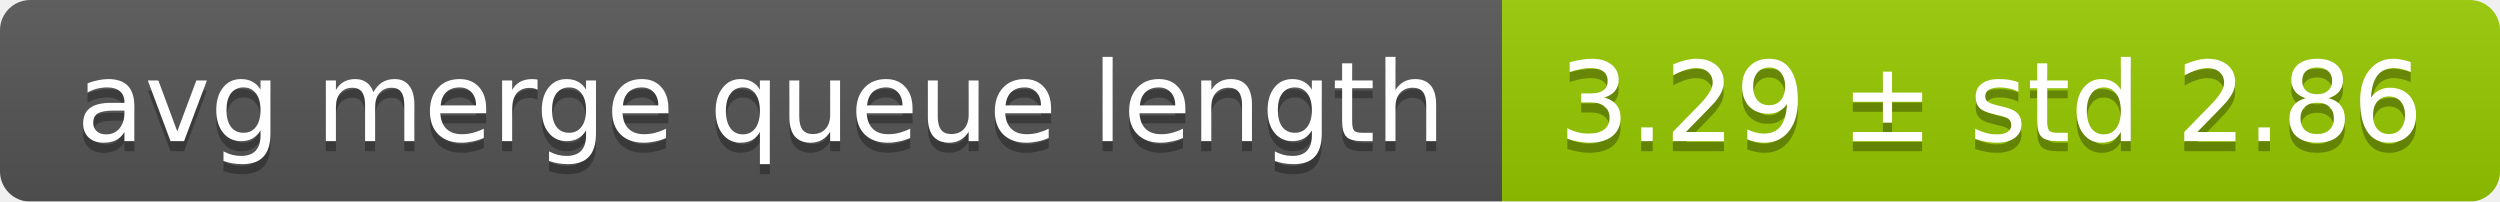
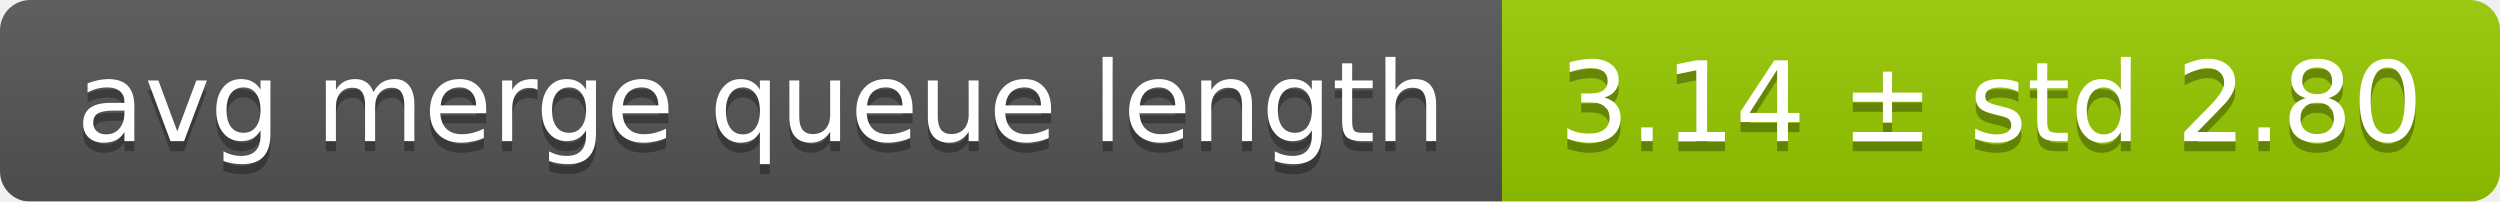
<svg xmlns="http://www.w3.org/2000/svg" width="248" height="20">
  <linearGradient id="smooth" x2="0" y2="100%">
    <stop offset="0" stop-color="#bbb" stop-opacity=".1" />
    <stop offset="1" stop-opacity=".1" />
  </linearGradient>
  <mask id="round">
    <rect width="248" height="20" rx="3" fill="#fff" />
  </mask>
  <g mask="url(#round)">
    <rect width="149" height="20" fill="#555" />
    <rect x="149" width="99" height="20" fill="#97ca00" />
    <rect width="248" height="20" fill="url(#smooth)" />
  </g>
  <g fill="#fff" text-anchor="middle" font-family="DejaVu Sans,Verdana,Geneva,sans-serif" font-size="11">
    <text x="75.5" y="15" fill="#010101" fill-opacity=".3">avg merge queue length</text>
    <text x="75.5" y="14">avg merge queue length</text>
-     <text x="197.5" y="15" fill="#010101" fill-opacity=".3">3.29 ± std 2.86</text>
-     <text x="197.5" y="14">3.29 ± std 2.86</text>
+     <text x="197.5" y="15" fill="#010101" fill-opacity=".3">3.14 ± std 2.80</text>
+     <text x="197.5" y="14">3.14 ± std 2.80</text>
  </g>
</svg>
